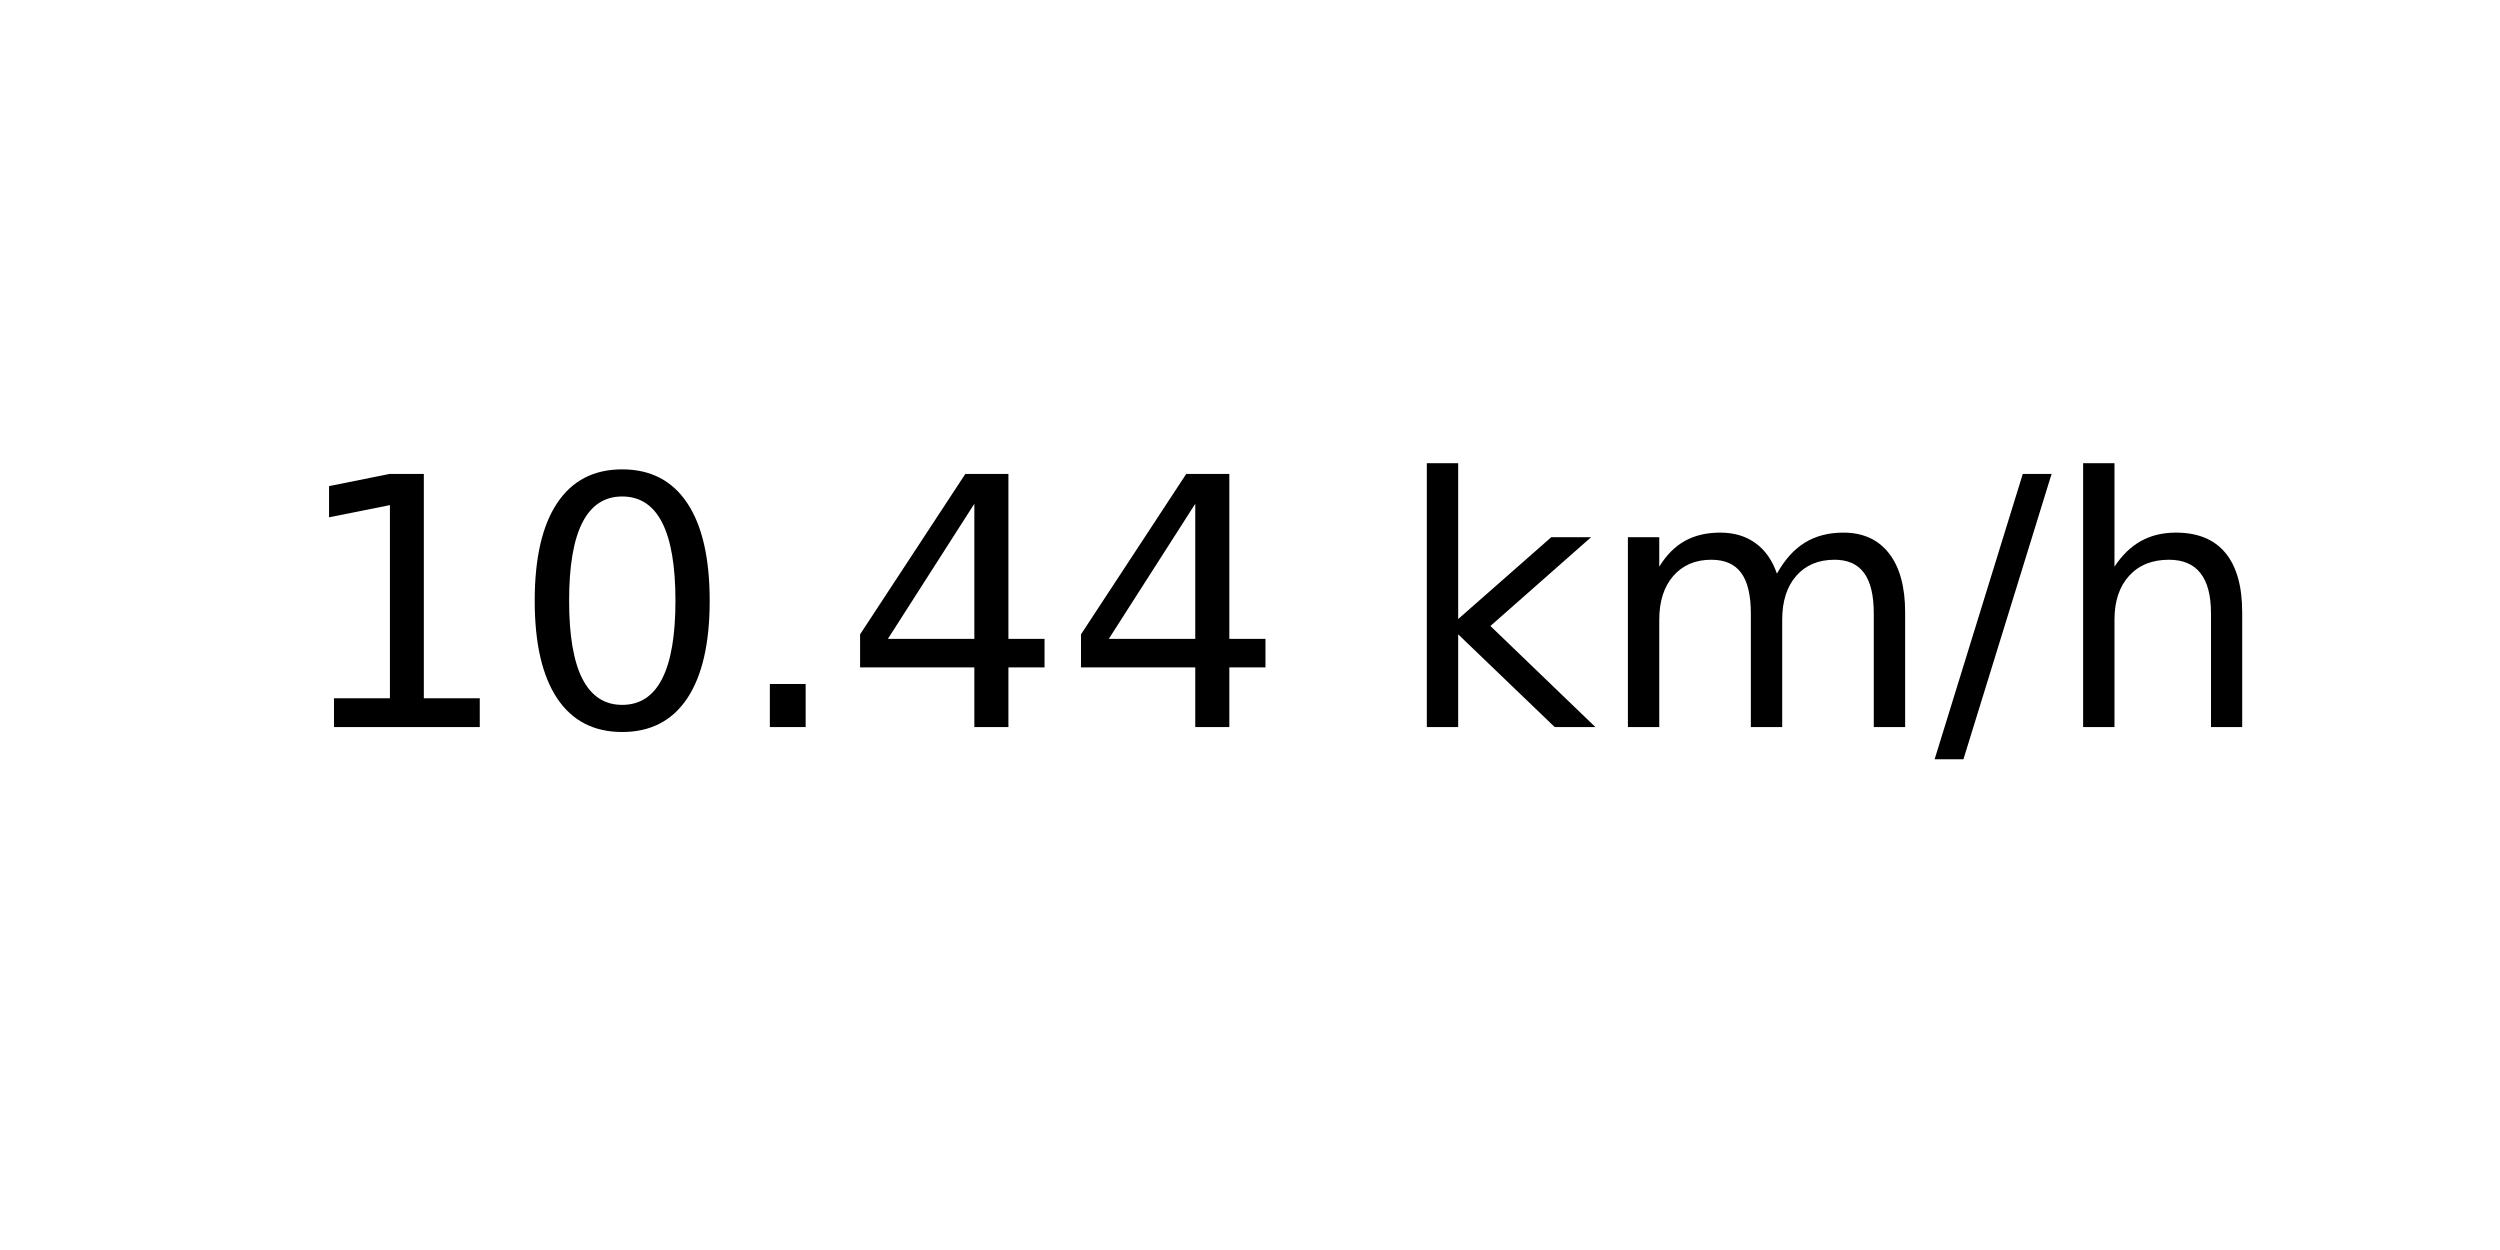
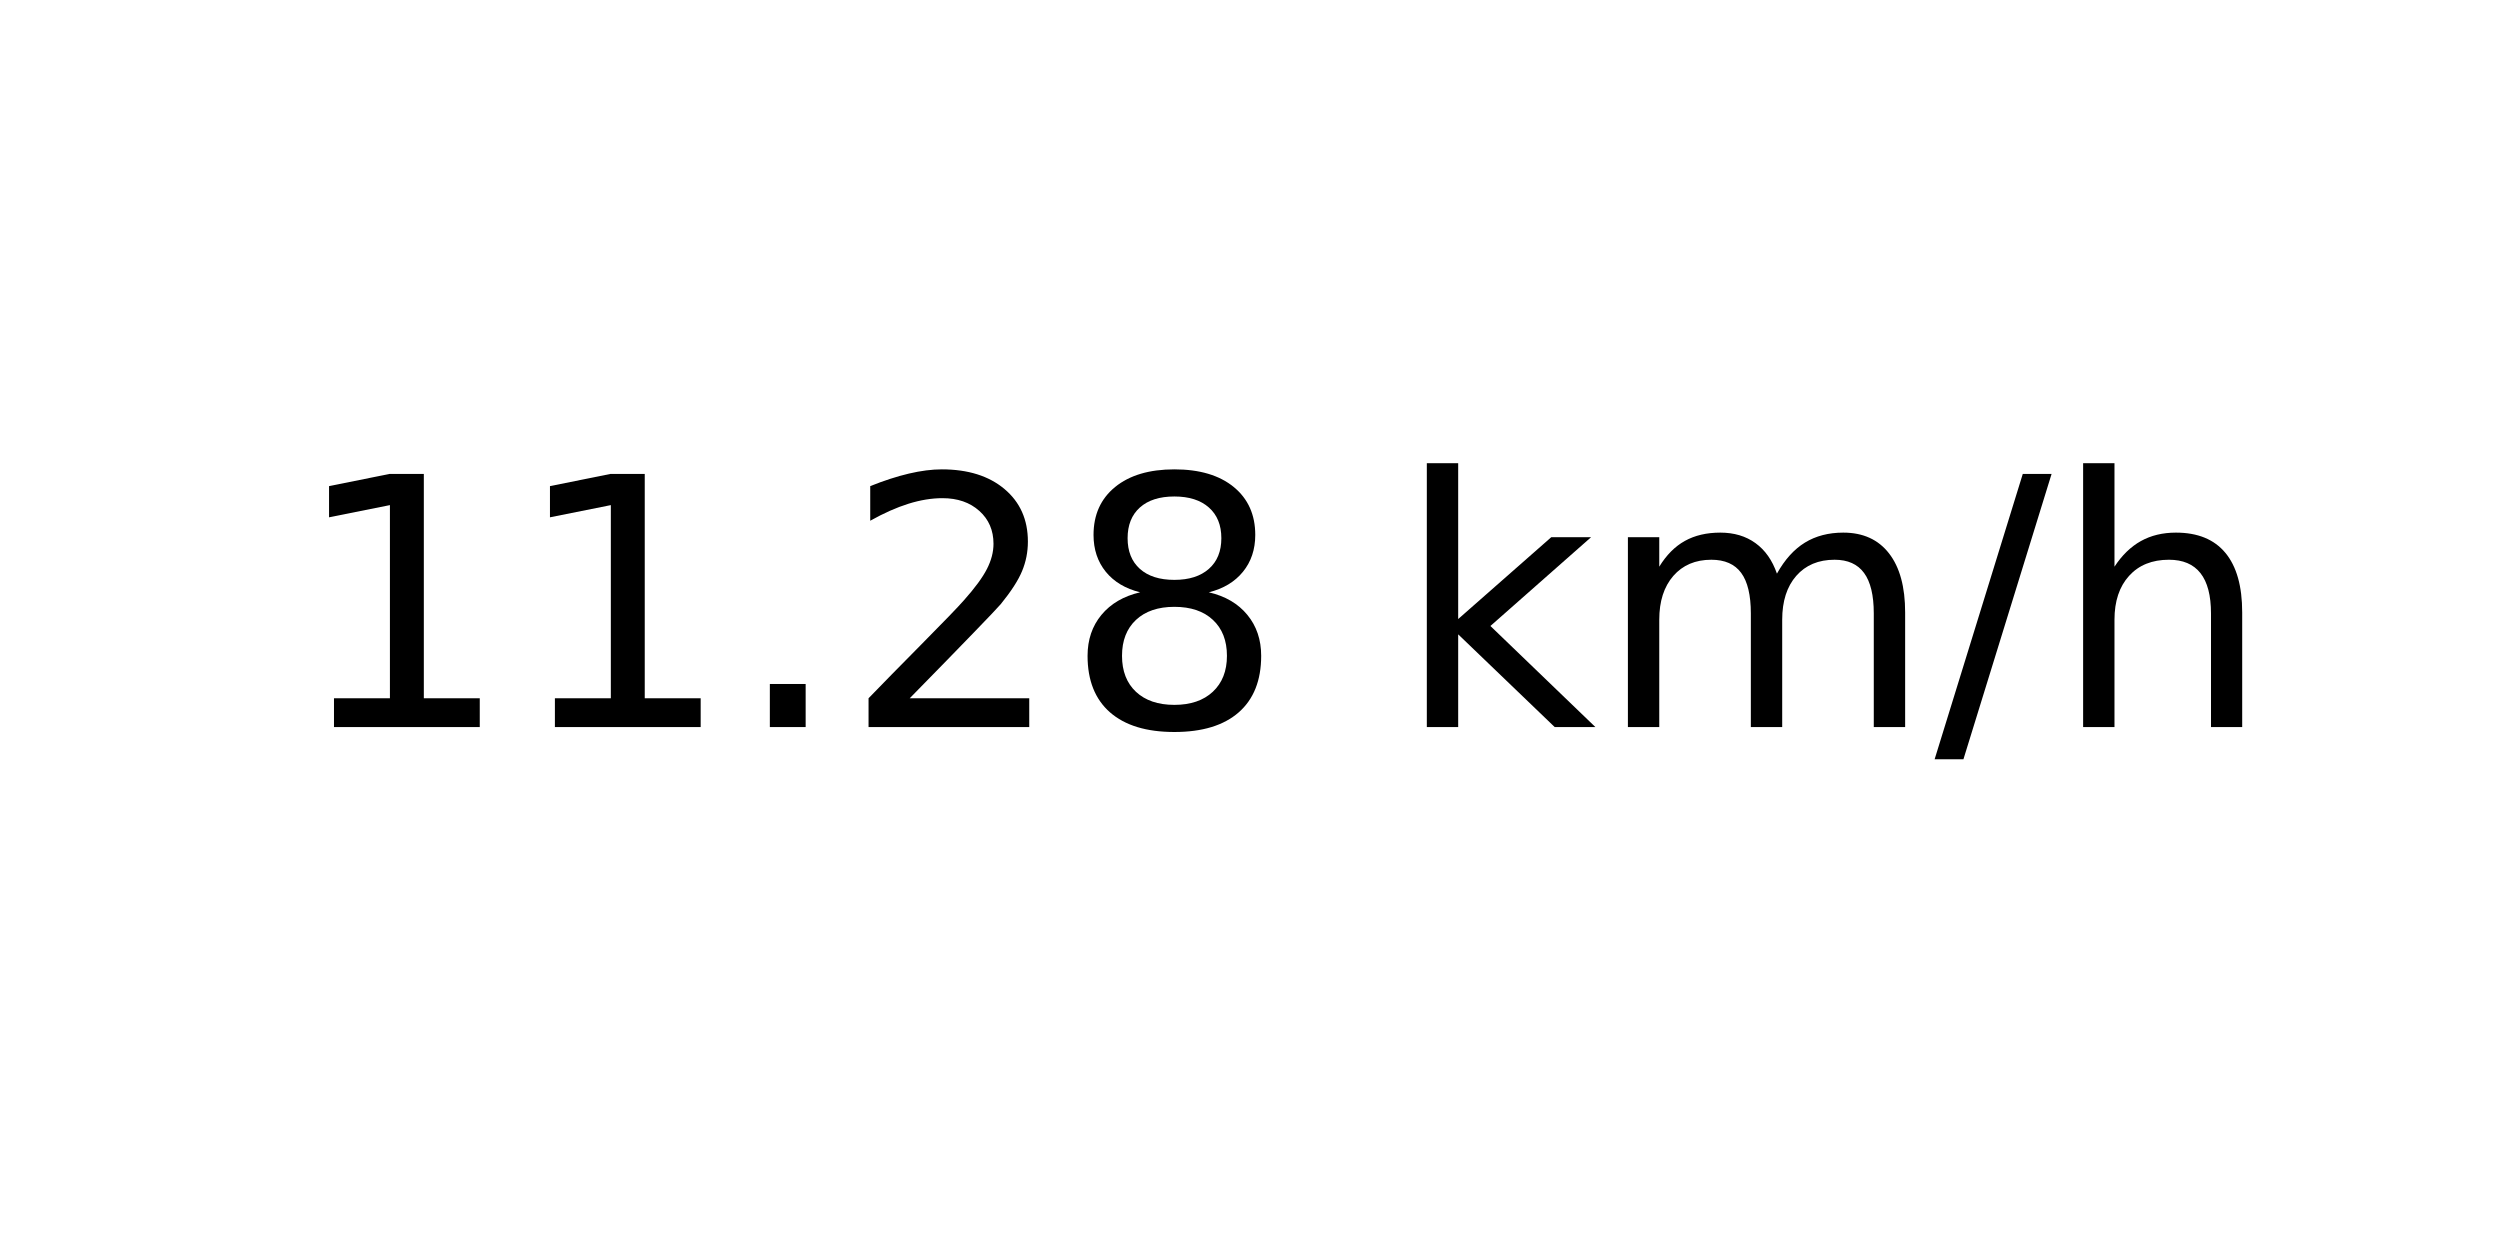
<svg xmlns="http://www.w3.org/2000/svg" xmlns:xlink="http://www.w3.org/1999/xlink" width="72pt" height="36pt" viewBox="0 0 72 36" version="1.1">
  <defs>
    <style type="text/css">*{stroke-linejoin: round; stroke-linecap: butt}</style>
  </defs>
  <g id="figure_1">
    <g id="axes_1">
      <g id="text_1">
        <g transform="translate(8.378125 20.93937) scale(0.1 -0.1)">
          <defs>
            <path id="DejaVuSans-31" d="M 794 531  L 1825 531  L 1825 4091  L 703 3866  L 703 4441  L 1819 4666  L 2450 4666  L 2450 531  L 3481 531  L 3481 0  L 794 0  L 794 531  z " transform="scale(0.015625)" />
-             <path id="DejaVuSans-30" d="M 2034 4250  Q 1547 4250 1301 3770  Q 1056 3291 1056 2328  Q 1056 1369 1301 889  Q 1547 409 2034 409  Q 2525 409 2770 889  Q 3016 1369 3016 2328  Q 3016 3291 2770 3770  Q 2525 4250 2034 4250  z M 2034 4750  Q 2819 4750 3233 4129  Q 3647 3509 3647 2328  Q 3647 1150 3233 529  Q 2819 -91 2034 -91  Q 1250 -91 836 529  Q 422 1150 422 2328  Q 422 3509 836 4129  Q 1250 4750 2034 4750  z " transform="scale(0.015625)" />
            <path id="DejaVuSans-2e" d="M 684 794  L 1344 794  L 1344 0  L 684 0  L 684 794  z " transform="scale(0.015625)" />
-             <path id="DejaVuSans-34" d="M 2419 4116  L 825 1625  L 2419 1625  L 2419 4116  z M 2253 4666  L 3047 4666  L 3047 1625  L 3713 1625  L 3713 1100  L 3047 1100  L 3047 0  L 2419 0  L 2419 1100  L 313 1100  L 313 1709  L 2253 4666  z " transform="scale(0.015625)" />
+             <path id="DejaVuSans-32" d="M 1228 531  L 3431 531  L 3431 0  L 469 0  L 469 531  Q 828 903 1448 1529  Q 2069 2156 2228 2338  Q 2531 2678 2651 2914  Q 2772 3150 2772 3378  Q 2772 3750 2511 3984  Q 2250 4219 1831 4219  Q 1534 4219 1204 4116  Q 875 4013 500 3803  L 500 4441  Q 881 4594 1212 4672  Q 1544 4750 1819 4750  Q 2544 4750 2975 4387  Q 3406 4025 3406 3419  Q 3406 3131 3298 2873  Q 3191 2616 2906 2266  Q 2828 2175 2409 1742  Q 1991 1309 1228 531  z " transform="scale(0.015625)" />
+             <path id="DejaVuSans-38" d="M 2034 2216  Q 1584 2216 1326 1975  Q 1069 1734 1069 1313  Q 1069 891 1326 650  Q 1584 409 2034 409  Q 2484 409 2743 651  Q 3003 894 3003 1313  Q 3003 1734 2745 1975  Q 2488 2216 2034 2216  z M 1403 2484  Q 997 2584 770 2862  Q 544 3141 544 3541  Q 544 4100 942 4425  Q 1341 4750 2034 4750  Q 2731 4750 3128 4425  Q 3525 4100 3525 3541  Q 3525 3141 3298 2862  Q 3072 2584 2669 2484  Q 3125 2378 3379 2068  Q 3634 1759 3634 1313  Q 3634 634 3220 271  Q 2806 -91 2034 -91  Q 1263 -91 848 271  Q 434 634 434 1313  Q 434 1759 690 2068  Q 947 2378 1403 2484  z M 1172 3481  Q 1172 3119 1398 2916  Q 1625 2713 2034 2713  Q 2441 2713 2670 2916  Q 2900 3119 2900 3481  Q 2900 3844 2670 4047  Q 2441 4250 2034 4250  Q 1625 4250 1398 4047  Q 1172 3844 1172 3481  z " transform="scale(0.015625)" />
            <path id="DejaVuSans-20" transform="scale(0.015625)" />
            <path id="DejaVuSans-6b" d="M 581 4863  L 1159 4863  L 1159 1991  L 2875 3500  L 3609 3500  L 1753 1863  L 3688 0  L 2938 0  L 1159 1709  L 1159 0  L 581 0  L 581 4863  z " transform="scale(0.015625)" />
            <path id="DejaVuSans-6d" d="M 3328 2828  Q 3544 3216 3844 3400  Q 4144 3584 4550 3584  Q 5097 3584 5394 3201  Q 5691 2819 5691 2113  L 5691 0  L 5113 0  L 5113 2094  Q 5113 2597 4934 2840  Q 4756 3084 4391 3084  Q 3944 3084 3684 2787  Q 3425 2491 3425 1978  L 3425 0  L 2847 0  L 2847 2094  Q 2847 2600 2669 2842  Q 2491 3084 2119 3084  Q 1678 3084 1418 2786  Q 1159 2488 1159 1978  L 1159 0  L 581 0  L 581 3500  L 1159 3500  L 1159 2956  Q 1356 3278 1631 3431  Q 1906 3584 2284 3584  Q 2666 3584 2933 3390  Q 3200 3197 3328 2828  z " transform="scale(0.015625)" />
            <path id="DejaVuSans-2f" d="M 1625 4666  L 2156 4666  L 531 -594  L 0 -594  L 1625 4666  z " transform="scale(0.015625)" />
            <path id="DejaVuSans-68" d="M 3513 2113  L 3513 0  L 2938 0  L 2938 2094  Q 2938 2591 2744 2837  Q 2550 3084 2163 3084  Q 1697 3084 1428 2787  Q 1159 2491 1159 1978  L 1159 0  L 581 0  L 581 4863  L 1159 4863  L 1159 2956  Q 1366 3272 1645 3428  Q 1925 3584 2291 3584  Q 2894 3584 3203 3211  Q 3513 2838 3513 2113  z " transform="scale(0.015625)" />
          </defs>
          <use xlink:href="#DejaVuSans-31" />
-           <use xlink:href="#DejaVuSans-30" x="63.623" />
+           <use xlink:href="#DejaVuSans-31" x="63.623" />
          <use xlink:href="#DejaVuSans-2e" x="127.246" />
-           <use xlink:href="#DejaVuSans-34" x="159.033" />
-           <use xlink:href="#DejaVuSans-34" x="222.656" />
+           <use xlink:href="#DejaVuSans-32" x="159.033" />
+           <use xlink:href="#DejaVuSans-38" x="222.656" />
          <use xlink:href="#DejaVuSans-20" x="286.279" />
          <use xlink:href="#DejaVuSans-6b" x="318.066" />
          <use xlink:href="#DejaVuSans-6d" x="375.977" />
          <use xlink:href="#DejaVuSans-2f" x="473.389" />
          <use xlink:href="#DejaVuSans-68" x="507.08" />
        </g>
      </g>
    </g>
  </g>
</svg>
